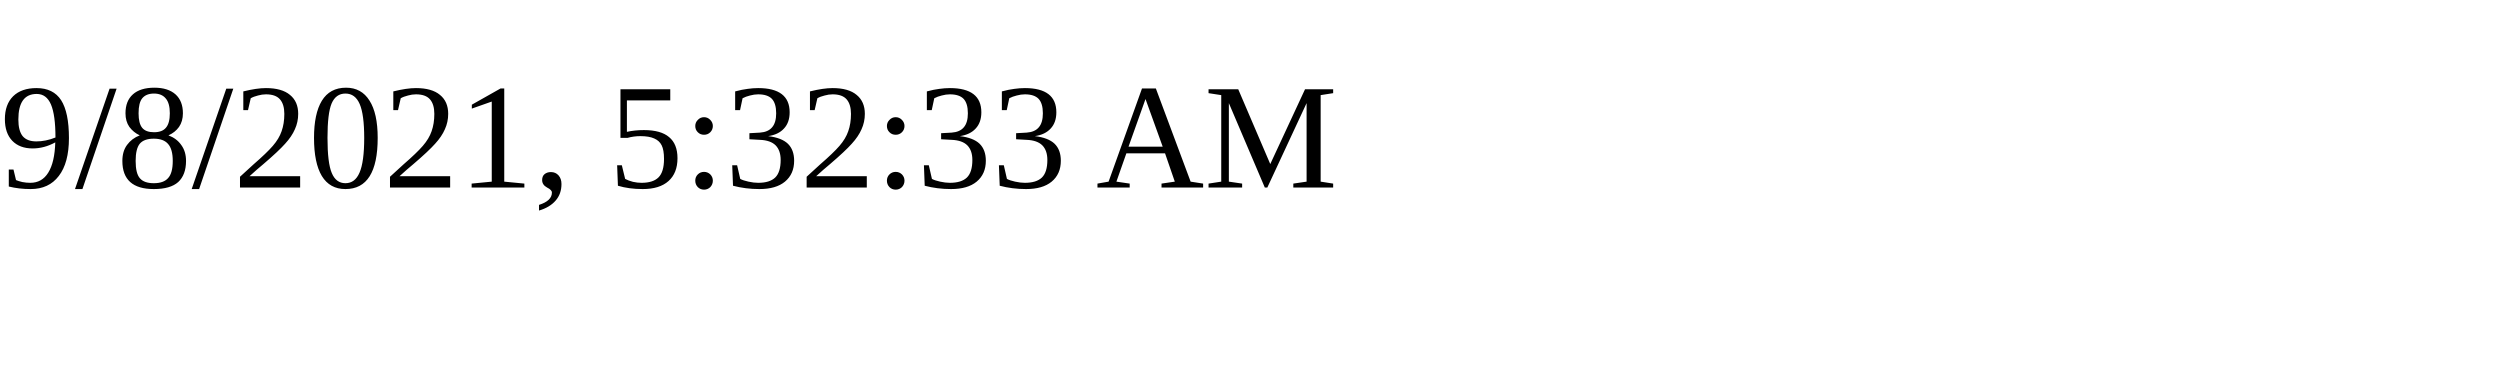
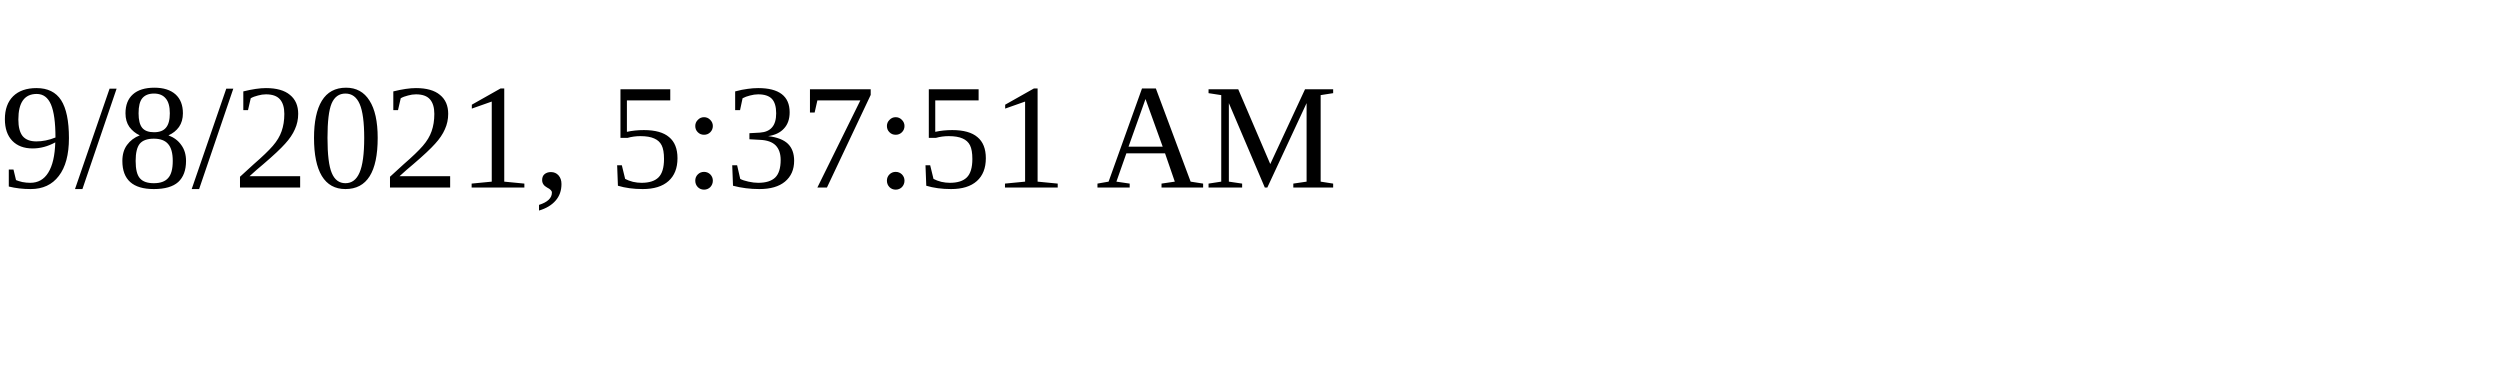
<svg xmlns="http://www.w3.org/2000/svg" height="30" width="200">
-   <text x="0" y="15">9/8/2021, 5:32:33 AM</text>
+   <text x="0" y="15">9/8/2021, 5:37:51 AM</text>
</svg>
